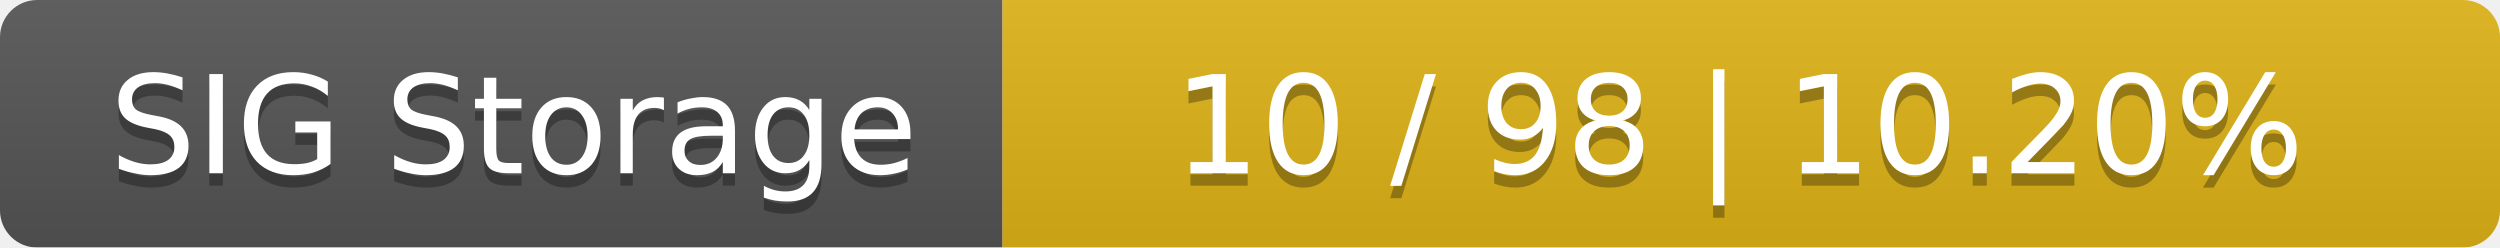
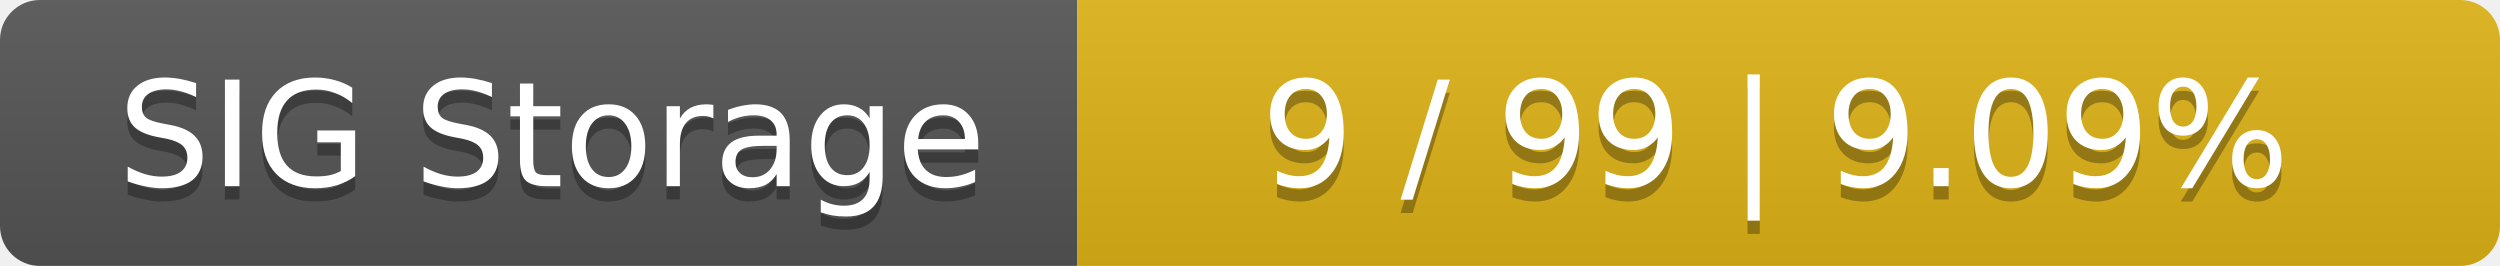
- <svg xmlns="http://www.w3.org/2000/svg" width="202" height="20">
+ <svg xmlns="http://www.w3.org/2000/svg" width="188" height="20">
  <linearGradient id="smooth" x2="0" y2="100%">
    <stop offset="0" stop-color="#bbb" stop-opacity=".1" />
    <stop offset="1" stop-opacity=".1" />
  </linearGradient>
  <mask id="round">
-     <rect width="202" height="20" rx="3" fill="#fff" />
+     <rect width="188" height="20" rx="3" fill="#fff" />
  </mask>
  <g mask="url(#round)">
    <rect width="81" height="20" fill="#555" />
-     <rect x="81" width="121" height="20" fill="#dfb317" />
-     <rect width="202" height="20" fill="url(#smooth)" />
+     <rect x="81" width="107" height="20" fill="#dfb317" />
+     <rect width="188" height="20" fill="url(#smooth)" />
  </g>
  <g fill="#fff" text-anchor="middle" font-family="DejaVu Sans,Verdana,Geneva,sans-serif" font-size="11">
    <text x="41.5" y="15" fill="#010101" fill-opacity=".3">SIG Storage</text>
    <text x="41.5" y="14">SIG Storage</text>
-     <text x="140.5" y="15" fill="#010101" fill-opacity=".3">10 / 98    |    10.20%</text>
-     <text x="140.5" y="14">10 / 98    |    10.20%</text>
+     <text x="133.5" y="15" fill="#010101" fill-opacity=".3">9 / 99    |    9.09%</text>
+     <text x="133.5" y="14">9 / 99    |    9.09%</text>
  </g>
</svg>
